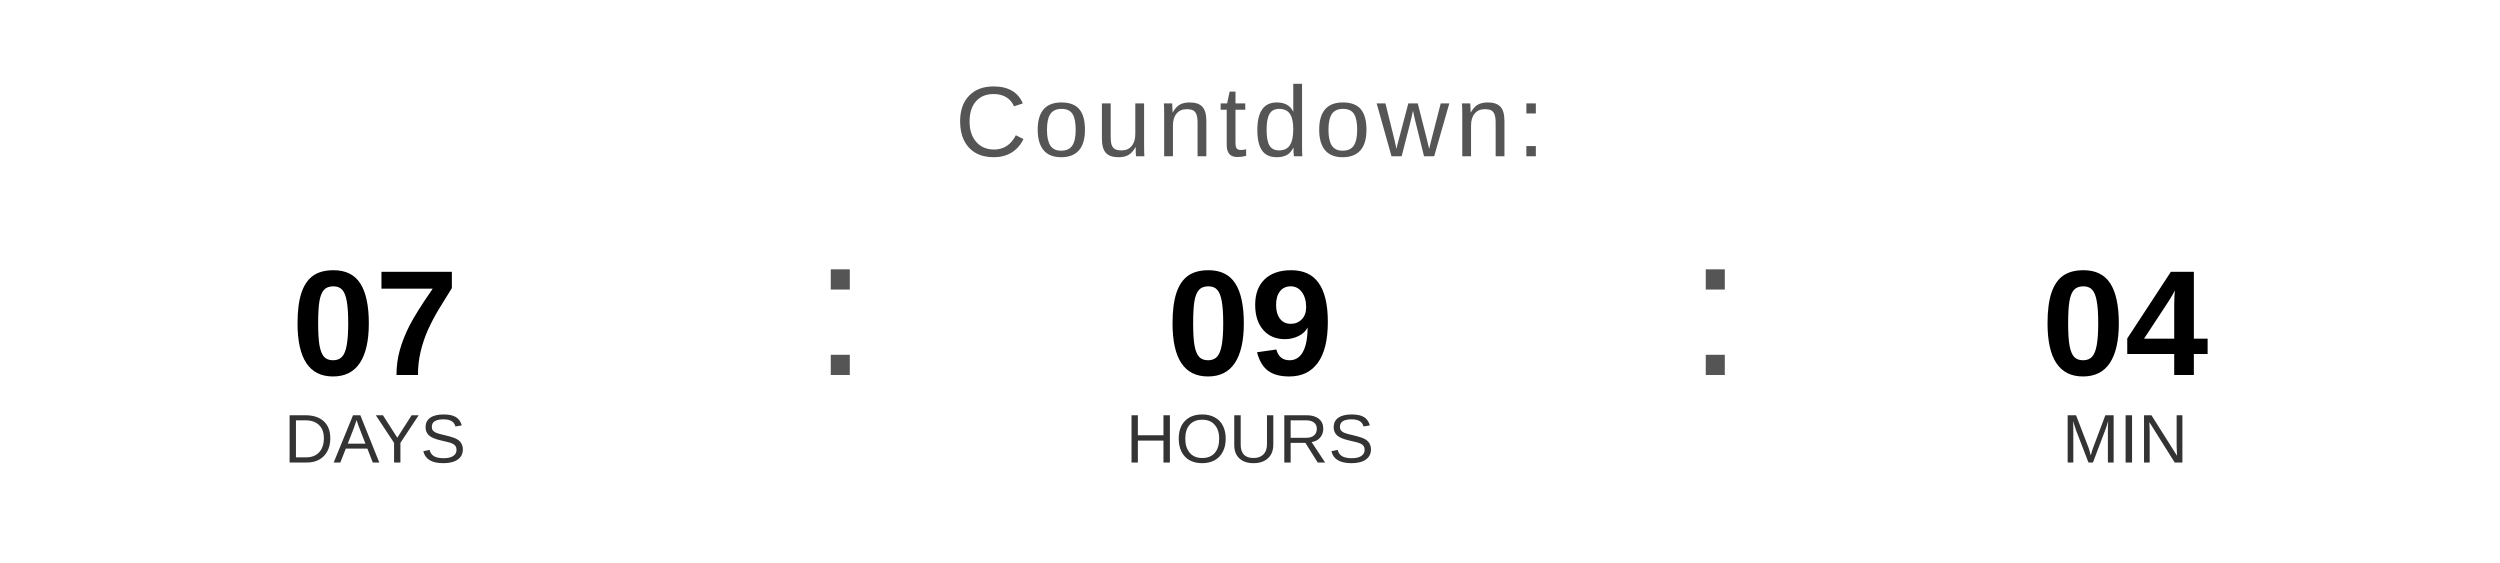
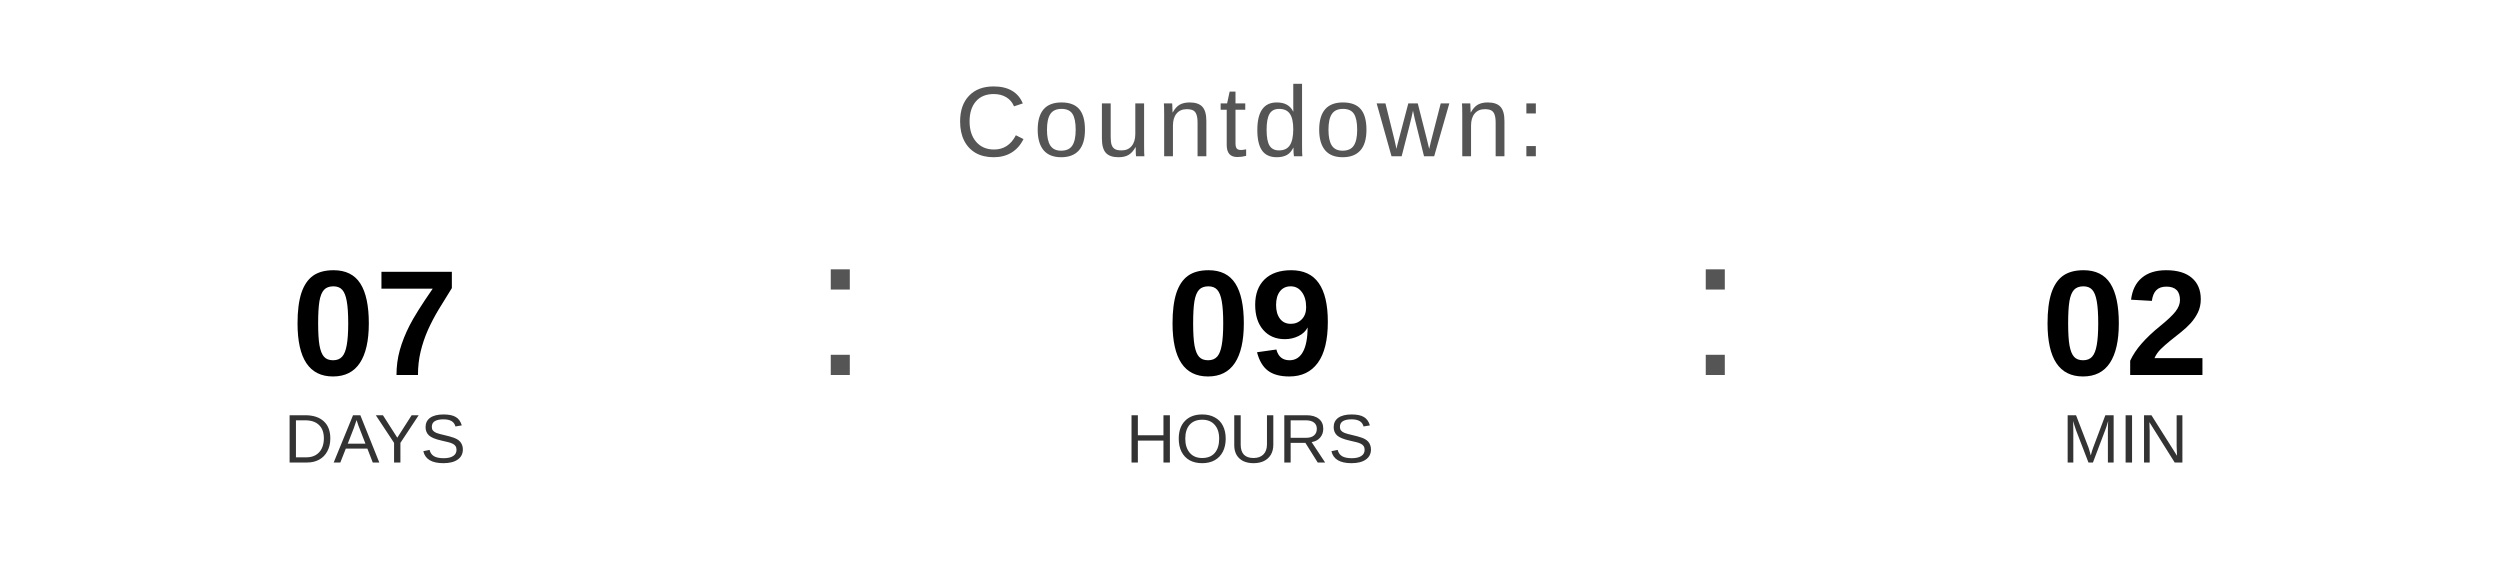
<svg xmlns="http://www.w3.org/2000/svg" width="400" height="90" viewBox="0 0 400 90">
  <text x="200" y="25" font-family="Arial, Helvetica, sans-serif" font-size="16" fill="#555555" text-anchor="middle" letter-spacing="1">
    Countdown:
  </text>
  <text x="60" y="60" font-family="Arial, Helvetica, sans-serif" font-size="24" font-weight="bold" fill="#000000" text-anchor="middle">07</text>
  <text x="60" y="74" font-family="Arial, Helvetica, sans-serif" font-size="11" fill="#333333" text-anchor="middle">DAYS</text>
  <text x="130" y="60" font-family="Arial, sans-serif" font-size="32" fill="#555555">:</text>
  <text x="200" y="60" font-family="Arial, Helvetica, sans-serif" font-size="24" font-weight="bold" fill="#000000" text-anchor="middle">09</text>
  <text x="200" y="74" font-family="Arial, Helvetica, sans-serif" font-size="11" fill="#333333" text-anchor="middle">HOURS</text>
  <text x="270" y="60" font-family="Arial, sans-serif" font-size="32" fill="#555555">:</text>
-   <text x="340" y="60" font-family="Arial, Helvetica, sans-serif" font-size="24" font-weight="bold" fill="#000000" text-anchor="middle">04</text>
+   <text x="340" y="60" font-family="Arial, Helvetica, sans-serif" font-size="24" font-weight="bold" fill="#000000" text-anchor="middle">02</text>
  <text x="340" y="74" font-family="Arial, Helvetica, sans-serif" font-size="11" fill="#333333" text-anchor="middle">MIN</text>
</svg>
